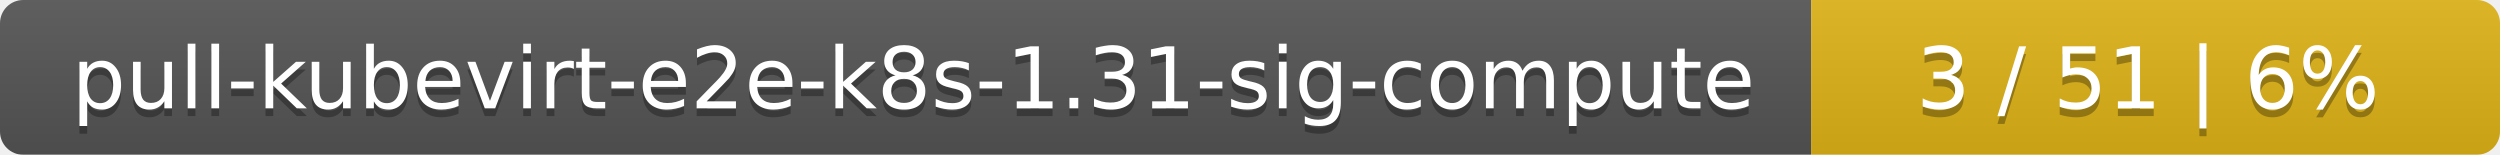
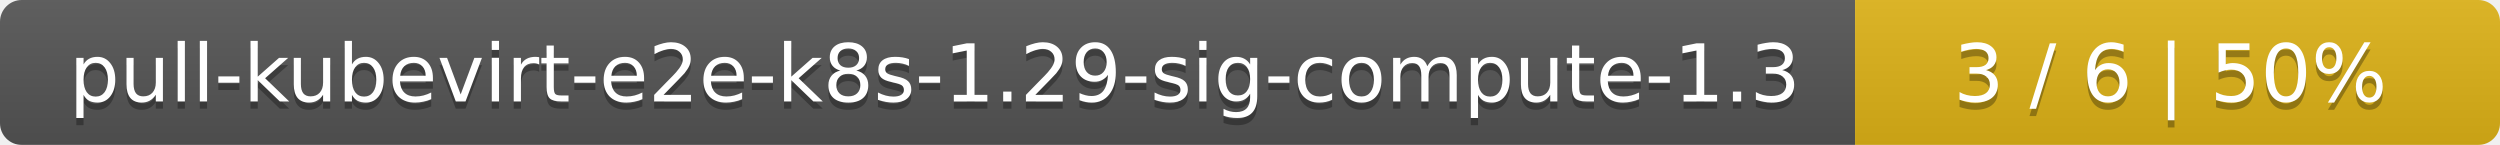
- <svg xmlns="http://www.w3.org/2000/svg" width="323" height="20">
+ <svg xmlns="http://www.w3.org/2000/svg" width="345" height="20">
  <linearGradient id="smooth" x2="0" y2="100%">
    <stop offset="0" stop-color="#bbb" stop-opacity=".1" />
    <stop offset="1" stop-opacity=".1" />
  </linearGradient>
  <mask id="round">
-     <rect width="323" height="20" rx="3" fill="#fff" />
+     <rect width="345" height="20" rx="3" fill="#fff" />
  </mask>
  <g mask="url(#round)">
-     <rect width="234" height="20" fill="#555" />
-     <rect x="234" width="89" height="20" fill="#dfb317" />
-     <rect width="323" height="20" fill="url(#smooth)" />
+     <rect width="256" height="20" fill="#555" />
+     <rect x="256" width="89" height="20" fill="#dfb317" />
+     <rect width="345" height="20" fill="url(#smooth)" />
  </g>
  <g fill="#fff" text-anchor="middle" font-family="DejaVu Sans,Verdana,Geneva,sans-serif" font-size="11">
-     <text x="118" y="15" fill="#010101" fill-opacity=".3">pull-kubevirt-e2e-k8s-1.31-sig-compute</text>
-     <text x="118" y="14">pull-kubevirt-e2e-k8s-1.31-sig-compute</text>
-     <text x="277.5" y="15" fill="#010101" fill-opacity=".3">3 / 51    |    6%</text>
-     <text x="277.5" y="14">3 / 51    |    6%</text>
+     <text x="129" y="15" fill="#010101" fill-opacity=".3">pull-kubevirt-e2e-k8s-1.29-sig-compute-1.3</text>
+     <text x="129" y="14">pull-kubevirt-e2e-k8s-1.29-sig-compute-1.3</text>
+     <text x="299.5" y="15" fill="#010101" fill-opacity=".3">3 / 6    |    50%</text>
+     <text x="299.5" y="14">3 / 6    |    50%</text>
  </g>
</svg>
